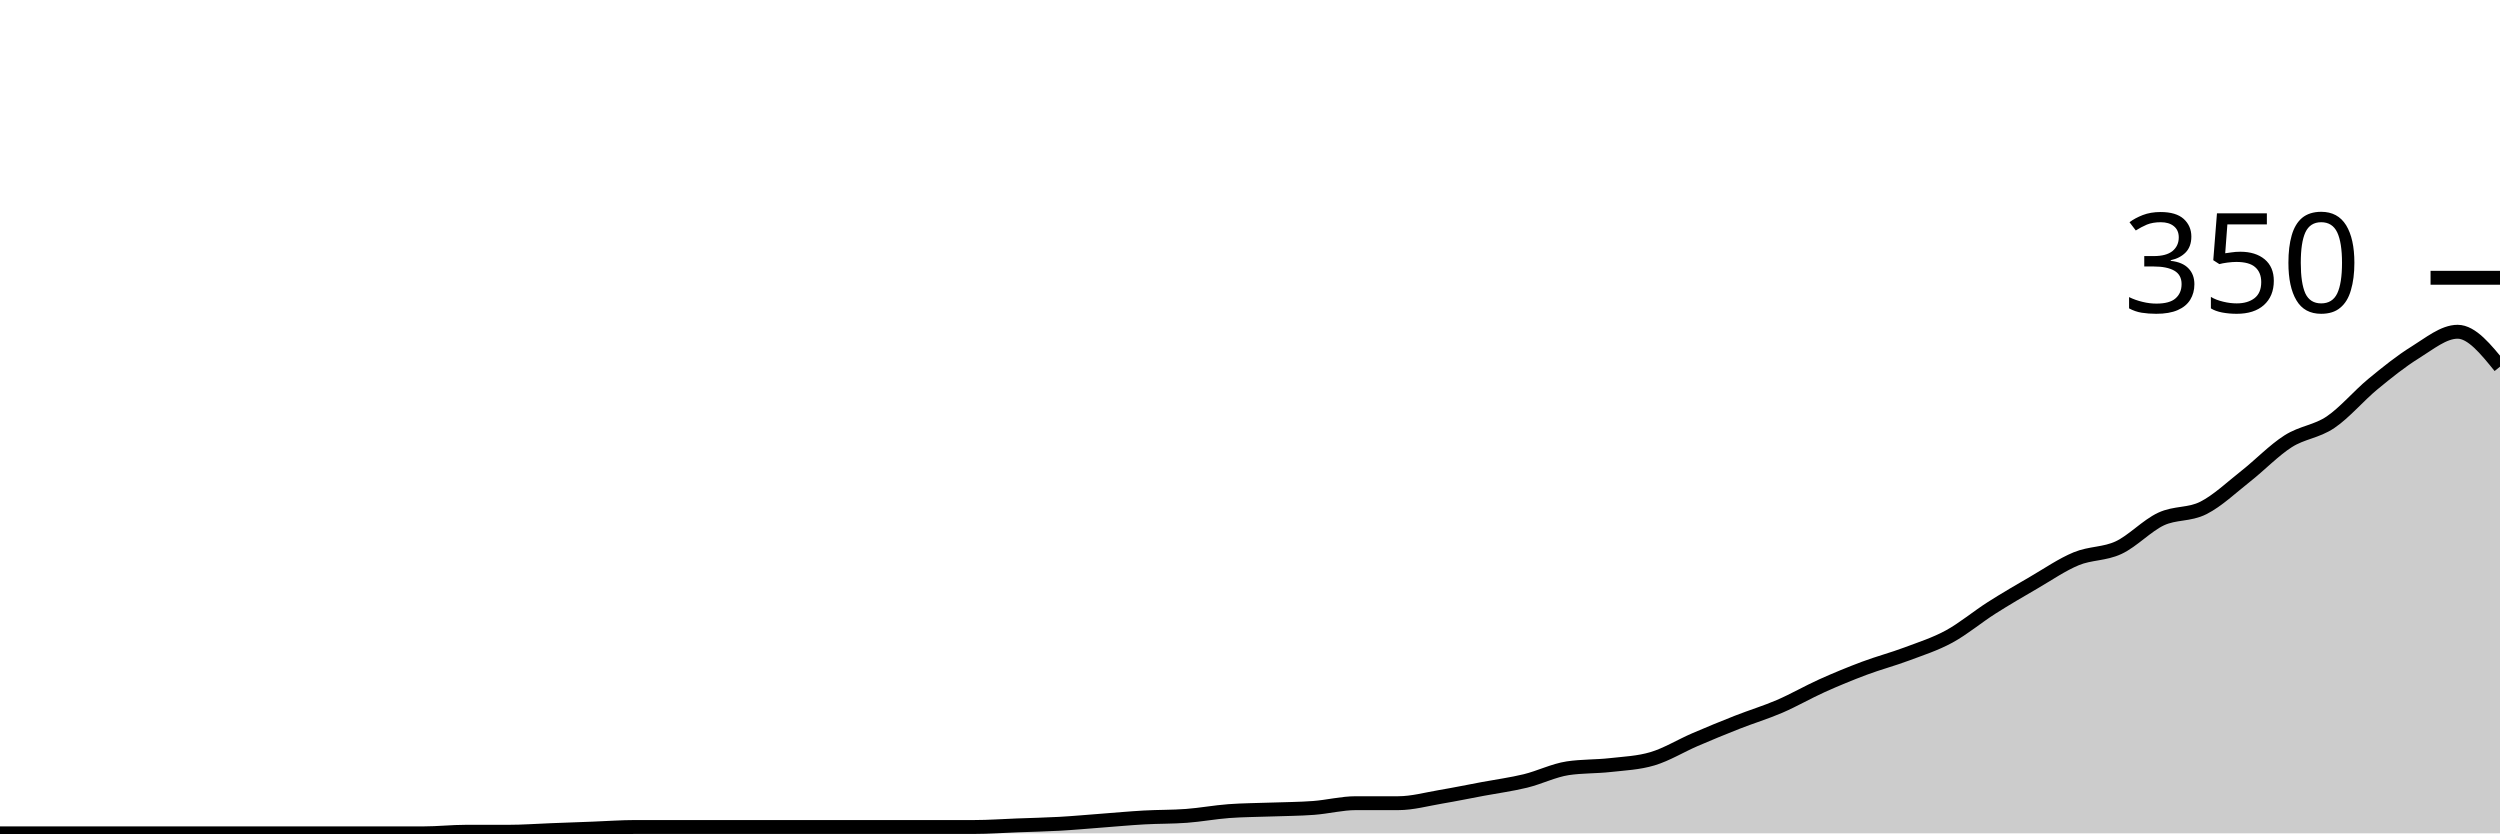
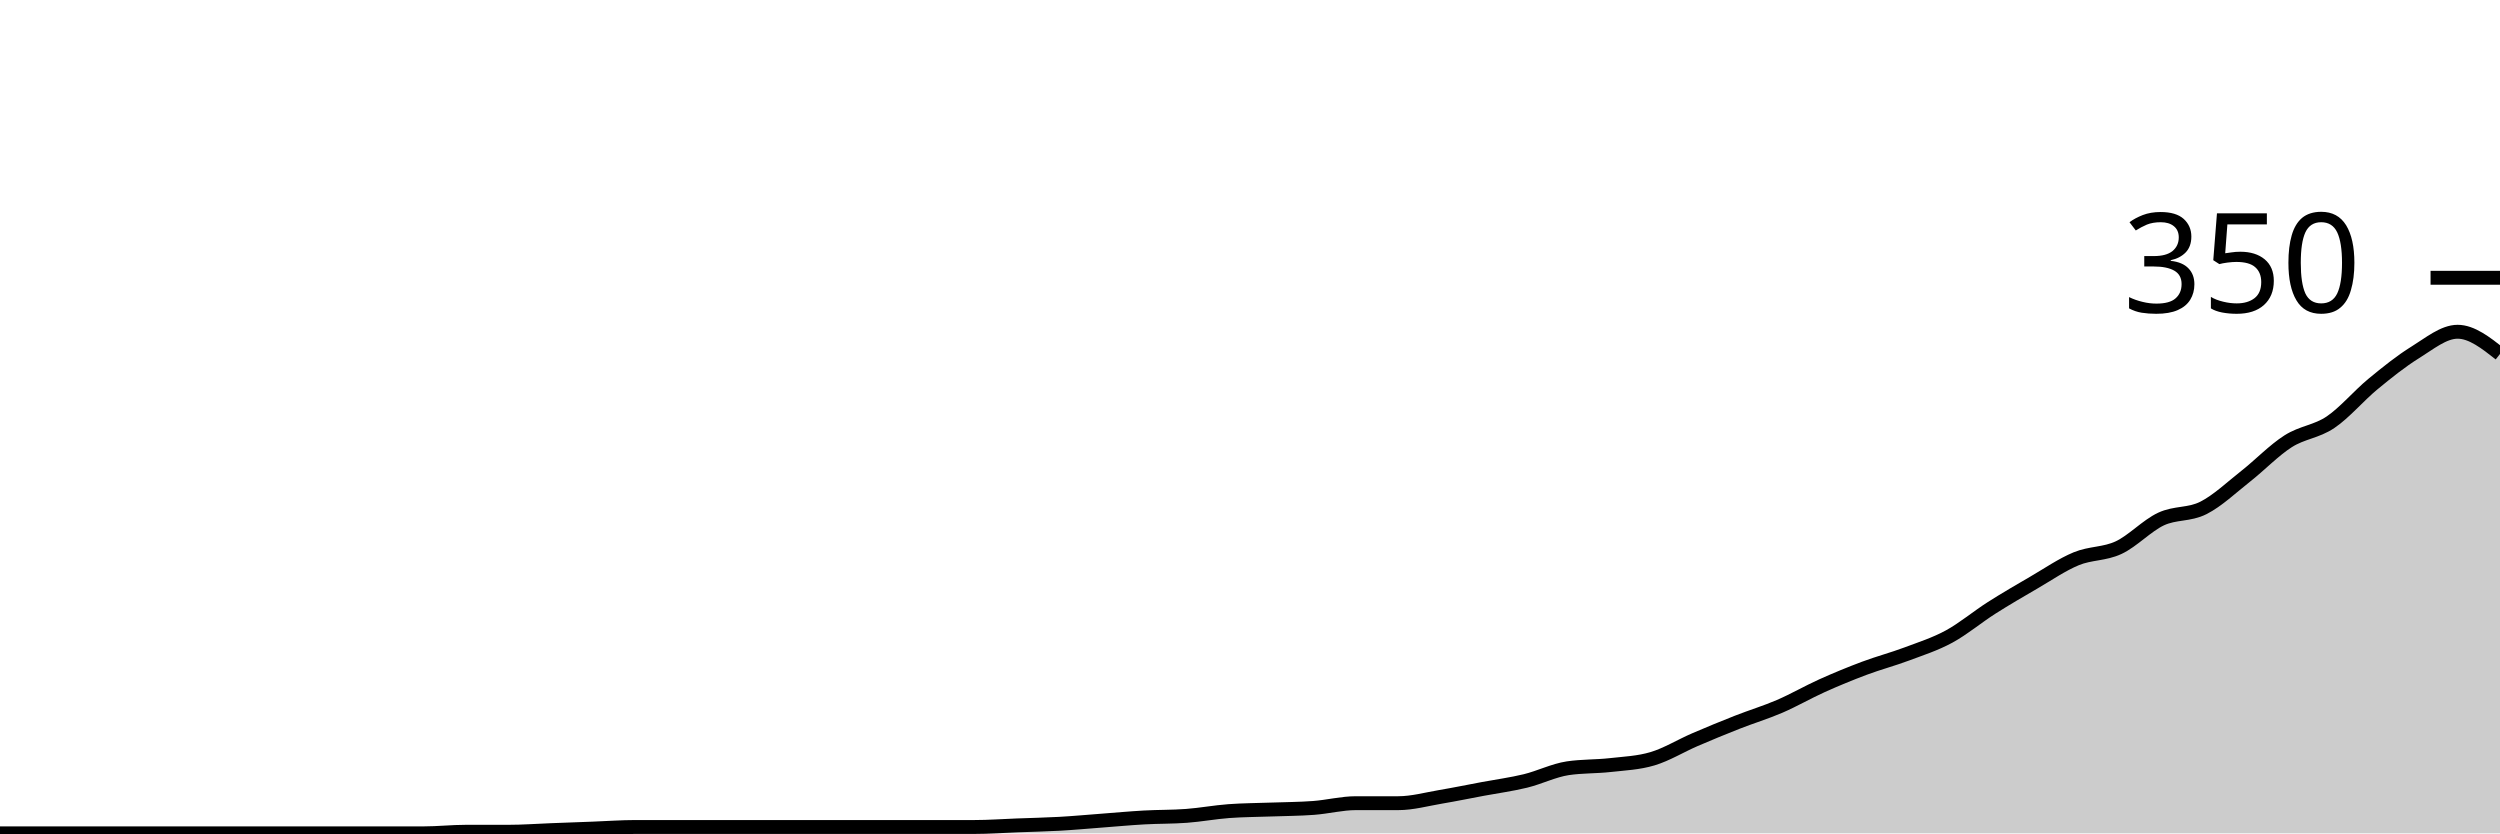
<svg xmlns="http://www.w3.org/2000/svg" viewBox="0 0 180 60">
  <g transform="translate(0,20)">
-     <path class="area" fill="rgba(0, 0, 0, 0.2)" d="M0,40C1.017,40,2.034,40,3.051,40C4.068,40,5.085,40,6.102,40C7.119,40,8.136,40,9.153,40C10.169,40,11.186,40,12.203,40C13.22,40,14.237,40,15.254,40C16.271,40,17.288,40,18.305,40C19.322,40,20.339,40,21.356,40C22.373,40,23.39,40,24.407,40C25.424,40,26.441,40,27.458,40C28.475,40,29.492,40,30.508,40C31.525,40,32.542,39.886,33.559,39.886C34.576,39.886,35.593,39.886,36.61,39.886C37.627,39.886,38.644,39.81,39.661,39.771C40.678,39.733,41.695,39.695,42.712,39.657C43.729,39.619,44.746,39.543,45.763,39.543C46.78,39.543,47.797,39.543,48.814,39.543C49.831,39.543,50.847,39.543,51.864,39.543C52.881,39.543,53.898,39.543,54.915,39.543C55.932,39.543,56.949,39.543,57.966,39.543C58.983,39.543,60,39.543,61.017,39.543C62.034,39.543,63.051,39.543,64.068,39.543C65.085,39.543,66.102,39.543,67.119,39.543C68.136,39.543,69.153,39.543,70.169,39.543C71.186,39.543,72.203,39.467,73.22,39.429C74.237,39.39,75.254,39.371,76.271,39.314C77.288,39.257,78.305,39.162,79.322,39.086C80.339,39.01,81.356,38.914,82.373,38.857C83.39,38.8,84.407,38.819,85.424,38.743C86.441,38.667,87.458,38.476,88.475,38.4C89.492,38.324,90.508,38.324,91.525,38.286C92.542,38.248,93.559,38.248,94.576,38.171C95.593,38.095,96.61,37.829,97.627,37.829C98.644,37.829,99.661,37.829,100.678,37.829C101.695,37.829,102.712,37.543,103.729,37.371C104.746,37.2,105.763,36.99,106.78,36.8C107.797,36.61,108.814,36.476,109.831,36.229C110.847,35.981,111.864,35.467,112.881,35.314C113.898,35.162,114.915,35.2,115.932,35.086C116.949,34.971,117.966,34.933,118.983,34.629C120,34.324,121.017,33.695,122.034,33.257C123.051,32.819,124.068,32.4,125.085,32C126.102,31.6,127.119,31.295,128.136,30.857C129.153,30.419,130.169,29.829,131.186,29.371C132.203,28.914,133.22,28.495,134.237,28.114C135.254,27.733,136.271,27.467,137.288,27.086C138.305,26.705,139.322,26.381,140.339,25.829C141.356,25.276,142.373,24.419,143.39,23.771C144.407,23.124,145.424,22.533,146.441,21.943C147.458,21.352,148.475,20.648,149.492,20.229C150.508,19.81,151.525,19.905,152.542,19.429C153.559,18.952,154.576,17.848,155.593,17.371C156.61,16.895,157.627,17.086,158.644,16.571C159.661,16.057,160.678,15.086,161.695,14.286C162.712,13.486,163.729,12.419,164.746,11.771C165.763,11.124,166.78,11.086,167.797,10.4C168.814,9.714,169.831,8.495,170.847,7.657C171.864,6.819,172.881,6,173.898,5.371C174.915,4.743,175.932,3.886,176.949,3.886C177.966,3.886,178.983,5.143,180,6.4L180,40C178.983,40,177.966,40,176.949,40C175.932,40,174.915,40,173.898,40C172.881,40,171.864,40,170.847,40C169.831,40,168.814,40,167.797,40C166.78,40,165.763,40,164.746,40C163.729,40,162.712,40,161.695,40C160.678,40,159.661,40,158.644,40C157.627,40,156.61,40,155.593,40C154.576,40,153.559,40,152.542,40C151.525,40,150.508,40,149.492,40C148.475,40,147.458,40,146.441,40C145.424,40,144.407,40,143.39,40C142.373,40,141.356,40,140.339,40C139.322,40,138.305,40,137.288,40C136.271,40,135.254,40,134.237,40C133.22,40,132.203,40,131.186,40C130.169,40,129.153,40,128.136,40C127.119,40,126.102,40,125.085,40C124.068,40,123.051,40,122.034,40C121.017,40,120,40,118.983,40C117.966,40,116.949,40,115.932,40C114.915,40,113.898,40,112.881,40C111.864,40,110.847,40,109.831,40C108.814,40,107.797,40,106.78,40C105.763,40,104.746,40,103.729,40C102.712,40,101.695,40,100.678,40C99.661,40,98.644,40,97.627,40C96.61,40,95.593,40,94.576,40C93.559,40,92.542,40,91.525,40C90.508,40,89.492,40,88.475,40C87.458,40,86.441,40,85.424,40C84.407,40,83.39,40,82.373,40C81.356,40,80.339,40,79.322,40C78.305,40,77.288,40,76.271,40C75.254,40,74.237,40,73.22,40C72.203,40,71.186,40,70.169,40C69.153,40,68.136,40,67.119,40C66.102,40,65.085,40,64.068,40C63.051,40,62.034,40,61.017,40C60,40,58.983,40,57.966,40C56.949,40,55.932,40,54.915,40C53.898,40,52.881,40,51.864,40C50.847,40,49.831,40,48.814,40C47.797,40,46.78,40,45.763,40C44.746,40,43.729,40,42.712,40C41.695,40,40.678,40,39.661,40C38.644,40,37.627,40,36.61,40C35.593,40,34.576,40,33.559,40C32.542,40,31.525,40,30.508,40C29.492,40,28.475,40,27.458,40C26.441,40,25.424,40,24.407,40C23.39,40,22.373,40,21.356,40C20.339,40,19.322,40,18.305,40C17.288,40,16.271,40,15.254,40C14.237,40,13.22,40,12.203,40C11.186,40,10.169,40,9.153,40C8.136,40,7.119,40,6.102,40C5.085,40,4.068,40,3.051,40C2.034,40,1.017,40,0,40Z" />
-     <path class="line" stroke="black" fill="none" d="M0,40C1.017,40,2.034,40,3.051,40C4.068,40,5.085,40,6.102,40C7.119,40,8.136,40,9.153,40C10.169,40,11.186,40,12.203,40C13.22,40,14.237,40,15.254,40C16.271,40,17.288,40,18.305,40C19.322,40,20.339,40,21.356,40C22.373,40,23.39,40,24.407,40C25.424,40,26.441,40,27.458,40C28.475,40,29.492,40,30.508,40C31.525,40,32.542,39.886,33.559,39.886C34.576,39.886,35.593,39.886,36.61,39.886C37.627,39.886,38.644,39.81,39.661,39.771C40.678,39.733,41.695,39.695,42.712,39.657C43.729,39.619,44.746,39.543,45.763,39.543C46.78,39.543,47.797,39.543,48.814,39.543C49.831,39.543,50.847,39.543,51.864,39.543C52.881,39.543,53.898,39.543,54.915,39.543C55.932,39.543,56.949,39.543,57.966,39.543C58.983,39.543,60,39.543,61.017,39.543C62.034,39.543,63.051,39.543,64.068,39.543C65.085,39.543,66.102,39.543,67.119,39.543C68.136,39.543,69.153,39.543,70.169,39.543C71.186,39.543,72.203,39.467,73.22,39.429C74.237,39.39,75.254,39.371,76.271,39.314C77.288,39.257,78.305,39.162,79.322,39.086C80.339,39.01,81.356,38.914,82.373,38.857C83.39,38.8,84.407,38.819,85.424,38.743C86.441,38.667,87.458,38.476,88.475,38.4C89.492,38.324,90.508,38.324,91.525,38.286C92.542,38.248,93.559,38.248,94.576,38.171C95.593,38.095,96.61,37.829,97.627,37.829C98.644,37.829,99.661,37.829,100.678,37.829C101.695,37.829,102.712,37.543,103.729,37.371C104.746,37.2,105.763,36.99,106.78,36.8C107.797,36.61,108.814,36.476,109.831,36.229C110.847,35.981,111.864,35.467,112.881,35.314C113.898,35.162,114.915,35.2,115.932,35.086C116.949,34.971,117.966,34.933,118.983,34.629C120,34.324,121.017,33.695,122.034,33.257C123.051,32.819,124.068,32.4,125.085,32C126.102,31.6,127.119,31.295,128.136,30.857C129.153,30.419,130.169,29.829,131.186,29.371C132.203,28.914,133.22,28.495,134.237,28.114C135.254,27.733,136.271,27.467,137.288,27.086C138.305,26.705,139.322,26.381,140.339,25.829C141.356,25.276,142.373,24.419,143.39,23.771C144.407,23.124,145.424,22.533,146.441,21.943C147.458,21.352,148.475,20.648,149.492,20.229C150.508,19.81,151.525,19.905,152.542,19.429C153.559,18.952,154.576,17.848,155.593,17.371C156.61,16.895,157.627,17.086,158.644,16.571C159.661,16.057,160.678,15.086,161.695,14.286C162.712,13.486,163.729,12.419,164.746,11.771C165.763,11.124,166.78,11.086,167.797,10.4C168.814,9.714,169.831,8.495,170.847,7.657C171.864,6.819,172.881,6,173.898,5.371C174.915,4.743,175.932,3.886,176.949,3.886C177.966,3.886,178.983,5.143,180,6.4" />
+     <path class="area" fill="rgba(0, 0, 0, 0.2)" d="M0,40C1.017,40,2.034,40,3.051,40C4.068,40,5.085,40,6.102,40C7.119,40,8.136,40,9.153,40C10.169,40,11.186,40,12.203,40C13.22,40,14.237,40,15.254,40C16.271,40,17.288,40,18.305,40C19.322,40,20.339,40,21.356,40C22.373,40,23.39,40,24.407,40C25.424,40,26.441,40,27.458,40C28.475,40,29.492,40,30.508,40C31.525,40,32.542,39.886,33.559,39.886C34.576,39.886,35.593,39.886,36.61,39.886C37.627,39.886,38.644,39.81,39.661,39.771C40.678,39.733,41.695,39.695,42.712,39.657C43.729,39.619,44.746,39.543,45.763,39.543C46.78,39.543,47.797,39.543,48.814,39.543C49.831,39.543,50.847,39.543,51.864,39.543C52.881,39.543,53.898,39.543,54.915,39.543C55.932,39.543,56.949,39.543,57.966,39.543C58.983,39.543,60,39.543,61.017,39.543C62.034,39.543,63.051,39.543,64.068,39.543C65.085,39.543,66.102,39.543,67.119,39.543C68.136,39.543,69.153,39.543,70.169,39.543C71.186,39.543,72.203,39.467,73.22,39.429C74.237,39.39,75.254,39.371,76.271,39.314C77.288,39.257,78.305,39.162,79.322,39.086C80.339,39.01,81.356,38.914,82.373,38.857C83.39,38.8,84.407,38.819,85.424,38.743C86.441,38.667,87.458,38.476,88.475,38.4C89.492,38.324,90.508,38.324,91.525,38.286C92.542,38.248,93.559,38.248,94.576,38.171C95.593,38.095,96.61,37.829,97.627,37.829C98.644,37.829,99.661,37.829,100.678,37.829C101.695,37.829,102.712,37.543,103.729,37.371C104.746,37.2,105.763,36.99,106.78,36.8C107.797,36.61,108.814,36.476,109.831,36.229C110.847,35.981,111.864,35.467,112.881,35.314C113.898,35.162,114.915,35.2,115.932,35.086C116.949,34.971,117.966,34.933,118.983,34.629C120,34.324,121.017,33.695,122.034,33.257C123.051,32.819,124.068,32.4,125.085,32C126.102,31.6,127.119,31.295,128.136,30.857C129.153,30.419,130.169,29.829,131.186,29.371C132.203,28.914,133.22,28.495,134.237,28.114C135.254,27.733,136.271,27.467,137.288,27.086C138.305,26.705,139.322,26.381,140.339,25.829C141.356,25.276,142.373,24.419,143.39,23.771C144.407,23.124,145.424,22.533,146.441,21.943C147.458,21.352,148.475,20.648,149.492,20.229C150.508,19.81,151.525,19.905,152.542,19.429C153.559,18.952,154.576,17.848,155.593,17.371C156.61,16.895,157.627,17.086,158.644,16.571C159.661,16.057,160.678,15.086,161.695,14.286C162.712,13.486,163.729,12.419,164.746,11.771C165.763,11.124,166.78,11.086,167.797,10.4C168.814,9.714,169.831,8.495,170.847,7.657C171.864,6.819,172.881,6,173.898,5.371C174.915,4.743,175.932,3.886,176.949,3.886C177.966,3.886,178.983,4.686,180,5.486L180,40C178.983,40,177.966,40,176.949,40C175.932,40,174.915,40,173.898,40C172.881,40,171.864,40,170.847,40C169.831,40,168.814,40,167.797,40C166.78,40,165.763,40,164.746,40C163.729,40,162.712,40,161.695,40C160.678,40,159.661,40,158.644,40C157.627,40,156.61,40,155.593,40C154.576,40,153.559,40,152.542,40C151.525,40,150.508,40,149.492,40C148.475,40,147.458,40,146.441,40C145.424,40,144.407,40,143.39,40C142.373,40,141.356,40,140.339,40C139.322,40,138.305,40,137.288,40C136.271,40,135.254,40,134.237,40C133.22,40,132.203,40,131.186,40C130.169,40,129.153,40,128.136,40C127.119,40,126.102,40,125.085,40C124.068,40,123.051,40,122.034,40C121.017,40,120,40,118.983,40C117.966,40,116.949,40,115.932,40C114.915,40,113.898,40,112.881,40C111.864,40,110.847,40,109.831,40C108.814,40,107.797,40,106.78,40C105.763,40,104.746,40,103.729,40C102.712,40,101.695,40,100.678,40C99.661,40,98.644,40,97.627,40C96.61,40,95.593,40,94.576,40C93.559,40,92.542,40,91.525,40C90.508,40,89.492,40,88.475,40C87.458,40,86.441,40,85.424,40C84.407,40,83.39,40,82.373,40C81.356,40,80.339,40,79.322,40C78.305,40,77.288,40,76.271,40C75.254,40,74.237,40,73.22,40C72.203,40,71.186,40,70.169,40C69.153,40,68.136,40,67.119,40C66.102,40,65.085,40,64.068,40C63.051,40,62.034,40,61.017,40C60,40,58.983,40,57.966,40C56.949,40,55.932,40,54.915,40C53.898,40,52.881,40,51.864,40C50.847,40,49.831,40,48.814,40C47.797,40,46.78,40,45.763,40C44.746,40,43.729,40,42.712,40C41.695,40,40.678,40,39.661,40C38.644,40,37.627,40,36.61,40C35.593,40,34.576,40,33.559,40C32.542,40,31.525,40,30.508,40C29.492,40,28.475,40,27.458,40C26.441,40,25.424,40,24.407,40C23.39,40,22.373,40,21.356,40C20.339,40,19.322,40,18.305,40C17.288,40,16.271,40,15.254,40C14.237,40,13.22,40,12.203,40C11.186,40,10.169,40,9.153,40C8.136,40,7.119,40,6.102,40C5.085,40,4.068,40,3.051,40C2.034,40,1.017,40,0,40Z" />
+     <path class="line" stroke="black" fill="none" d="M0,40C1.017,40,2.034,40,3.051,40C4.068,40,5.085,40,6.102,40C7.119,40,8.136,40,9.153,40C10.169,40,11.186,40,12.203,40C13.22,40,14.237,40,15.254,40C16.271,40,17.288,40,18.305,40C19.322,40,20.339,40,21.356,40C22.373,40,23.39,40,24.407,40C25.424,40,26.441,40,27.458,40C28.475,40,29.492,40,30.508,40C31.525,40,32.542,39.886,33.559,39.886C34.576,39.886,35.593,39.886,36.61,39.886C37.627,39.886,38.644,39.81,39.661,39.771C40.678,39.733,41.695,39.695,42.712,39.657C43.729,39.619,44.746,39.543,45.763,39.543C46.78,39.543,47.797,39.543,48.814,39.543C49.831,39.543,50.847,39.543,51.864,39.543C52.881,39.543,53.898,39.543,54.915,39.543C55.932,39.543,56.949,39.543,57.966,39.543C58.983,39.543,60,39.543,61.017,39.543C62.034,39.543,63.051,39.543,64.068,39.543C65.085,39.543,66.102,39.543,67.119,39.543C68.136,39.543,69.153,39.543,70.169,39.543C71.186,39.543,72.203,39.467,73.22,39.429C74.237,39.39,75.254,39.371,76.271,39.314C77.288,39.257,78.305,39.162,79.322,39.086C80.339,39.01,81.356,38.914,82.373,38.857C83.39,38.8,84.407,38.819,85.424,38.743C86.441,38.667,87.458,38.476,88.475,38.4C89.492,38.324,90.508,38.324,91.525,38.286C92.542,38.248,93.559,38.248,94.576,38.171C95.593,38.095,96.61,37.829,97.627,37.829C98.644,37.829,99.661,37.829,100.678,37.829C101.695,37.829,102.712,37.543,103.729,37.371C104.746,37.2,105.763,36.99,106.78,36.8C107.797,36.61,108.814,36.476,109.831,36.229C110.847,35.981,111.864,35.467,112.881,35.314C113.898,35.162,114.915,35.2,115.932,35.086C116.949,34.971,117.966,34.933,118.983,34.629C120,34.324,121.017,33.695,122.034,33.257C123.051,32.819,124.068,32.4,125.085,32C126.102,31.6,127.119,31.295,128.136,30.857C129.153,30.419,130.169,29.829,131.186,29.371C132.203,28.914,133.22,28.495,134.237,28.114C135.254,27.733,136.271,27.467,137.288,27.086C138.305,26.705,139.322,26.381,140.339,25.829C141.356,25.276,142.373,24.419,143.39,23.771C144.407,23.124,145.424,22.533,146.441,21.943C147.458,21.352,148.475,20.648,149.492,20.229C150.508,19.81,151.525,19.905,152.542,19.429C153.559,18.952,154.576,17.848,155.593,17.371C156.61,16.895,157.627,17.086,158.644,16.571C159.661,16.057,160.678,15.086,161.695,14.286C162.712,13.486,163.729,12.419,164.746,11.771C165.763,11.124,166.78,11.086,167.797,10.4C168.814,9.714,169.831,8.495,170.847,7.657C171.864,6.819,172.881,6,173.898,5.371C174.915,4.743,175.932,3.886,176.949,3.886C177.966,3.886,178.983,4.686,180,5.486" />
    <path class="axis-ceiling" stroke-width="1" stroke="black" fill="none" d="M175,0L180,0" />
    <text class="axis-ceiling-label" font-family="sans-serif" text-anchor="end" font-size="10px" x="170" y="2.5">350</text>
  </g>
</svg>
